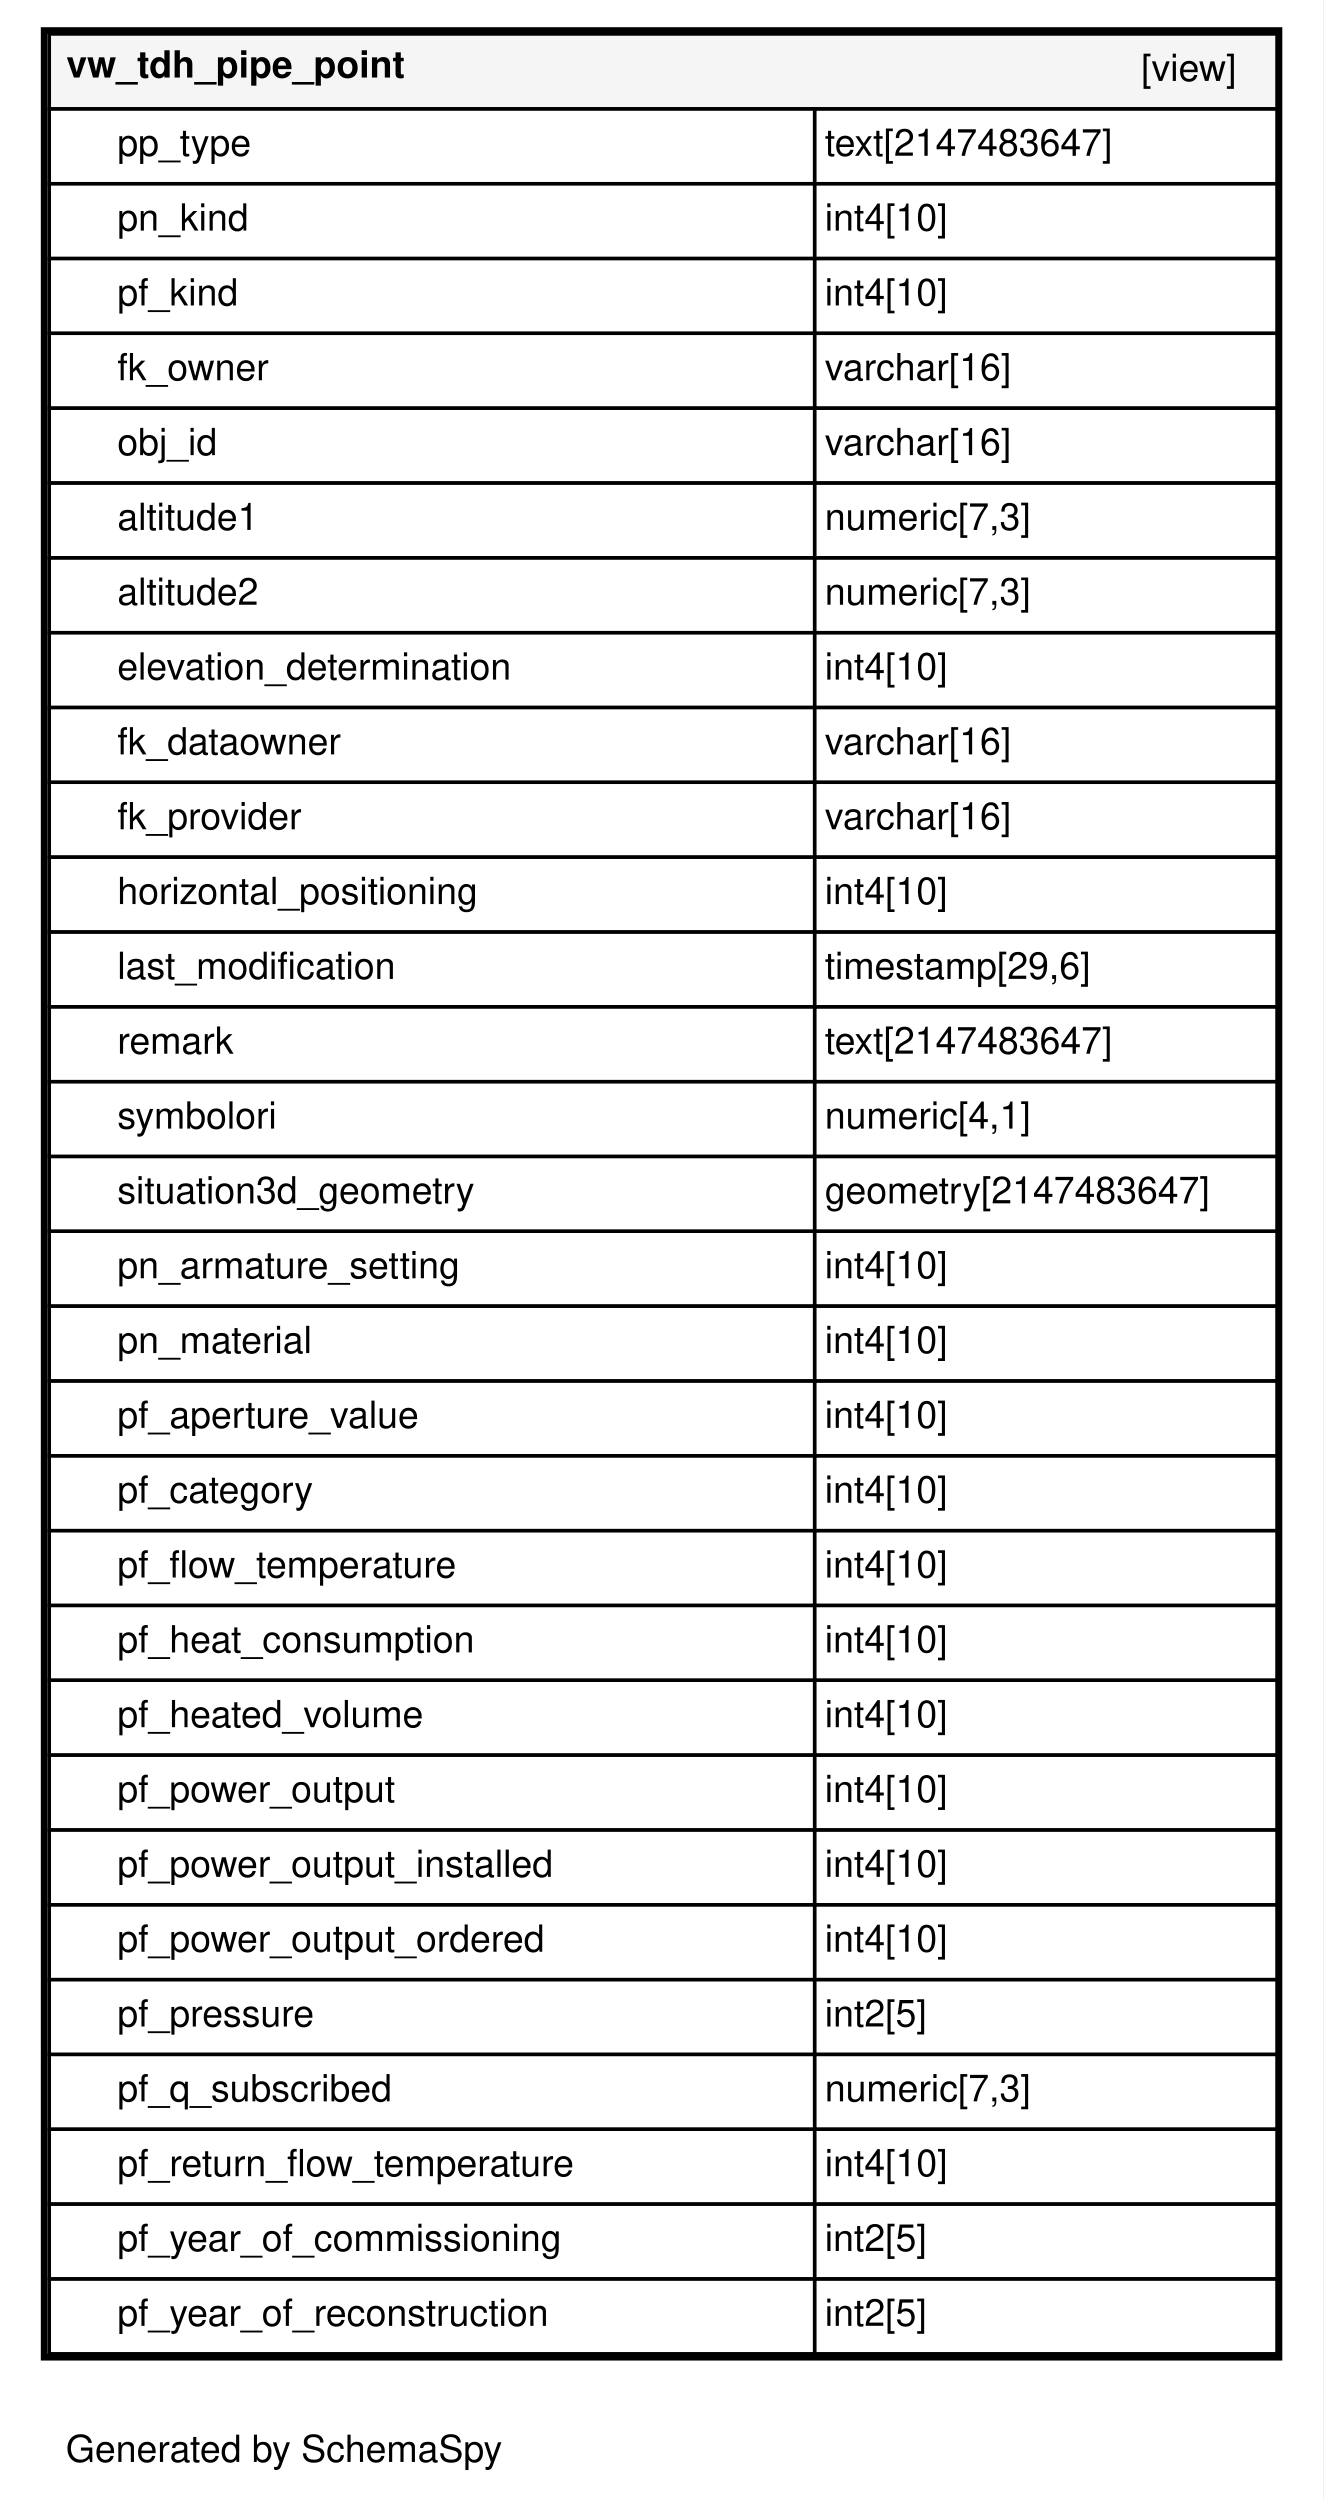
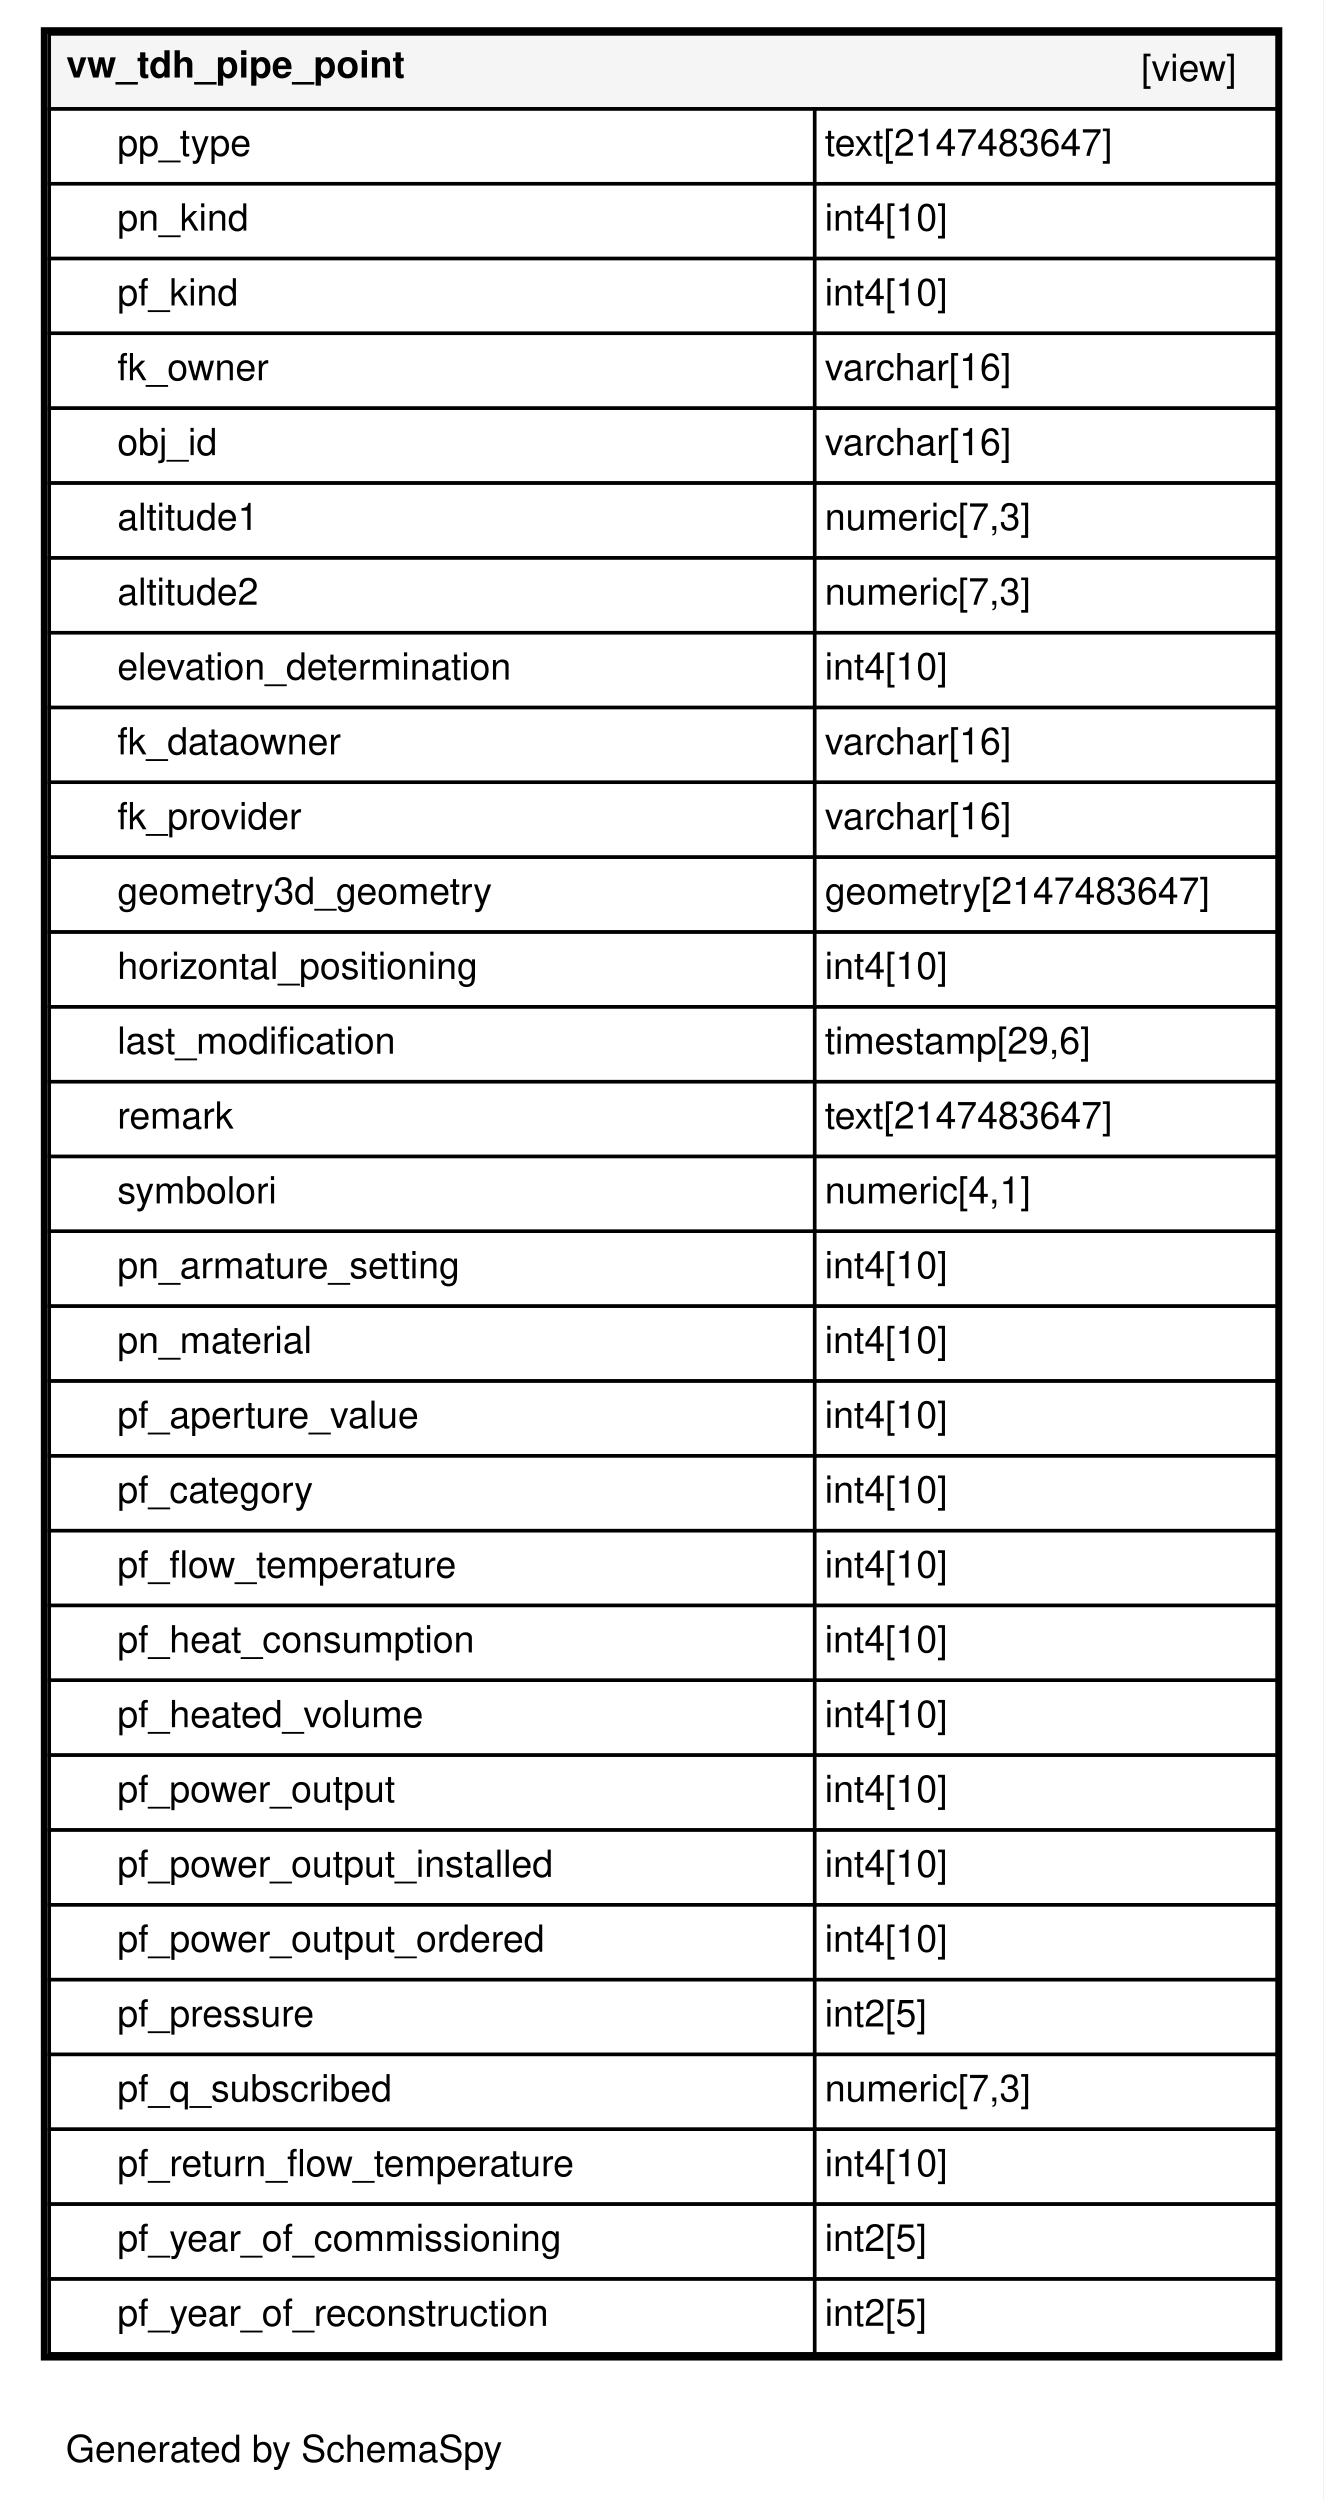
<svg xmlns="http://www.w3.org/2000/svg" xmlns:xlink="http://www.w3.org/1999/xlink" width="389pt" height="735pt" viewBox="0.00 0.00 389.00 735.00">
  <g id="graph0" class="graph" transform="scale(1 1) rotate(0) translate(4 731)">
    <polygon fill="#ffffff" stroke="transparent" points="-4,4 -4,-731 385,-731 385,4 -4,4" />
    <text text-anchor="middle" x="79.5" y="-7.2" font-family="Helvetica,sans-Serif" font-size="11.00">Generated by SchemaSpy</text>
    <g id="node1" class="node">
      <g id="a_node1">
        <a xlink:href="../../tables/vw_tdh_pipe_point.html" xlink:title="vw_tdh_pipe_point" target="_top">
          <polygon fill="#ffffff" stroke="transparent" points="8,-37 8,-723 373,-723 373,-37 8,-37" />
          <polygon fill="#f5f5f5" stroke="transparent" points="10.5,-699 10.5,-721 371.5,-721 371.5,-699 10.5,-699" />
          <polygon fill="none" stroke="black" points="10.5,-699 10.5,-721 371.5,-721 371.5,-699 10.5,-699" />
          <text text-anchor="start" x="15.5" y="-708.2" font-family="Helvetica,sans-Serif" font-weight="bold" font-size="11.00">vw_tdh_pipe_point</text>
          <text text-anchor="start" x="331.5" y="-707.2" font-family="Helvetica,sans-Serif" font-size="11.00">[view]</text>
          <polygon fill="none" stroke="black" points="10.5,-677 10.5,-699 235.5,-699 235.5,-677 10.5,-677" />
          <text text-anchor="start" x="30.5" y="-685.2" font-family="Helvetica,sans-Serif" font-size="11.00">pp_type</text>
          <polygon fill="none" stroke="black" points="235.5,-677 235.5,-699 371.5,-699 371.5,-677 235.5,-677" />
          <text text-anchor="start" x="238.5" y="-685.2" font-family="Helvetica,sans-Serif" font-size="11.00">text[2147483647]</text>
          <polygon fill="none" stroke="black" points="10.5,-655 10.5,-677 235.5,-677 235.5,-655 10.5,-655" />
          <text text-anchor="start" x="30.5" y="-663.2" font-family="Helvetica,sans-Serif" font-size="11.00">pn_kind</text>
          <polygon fill="none" stroke="black" points="235.5,-655 235.5,-677 371.5,-677 371.5,-655 235.5,-655" />
          <text text-anchor="start" x="238.5" y="-663.2" font-family="Helvetica,sans-Serif" font-size="11.00">int4[10]</text>
          <polygon fill="none" stroke="black" points="10.5,-633 10.5,-655 235.5,-655 235.5,-633 10.5,-633" />
          <text text-anchor="start" x="30.5" y="-641.2" font-family="Helvetica,sans-Serif" font-size="11.00">pf_kind</text>
          <polygon fill="none" stroke="black" points="235.5,-633 235.5,-655 371.5,-655 371.5,-633 235.5,-633" />
          <text text-anchor="start" x="238.5" y="-641.2" font-family="Helvetica,sans-Serif" font-size="11.00">int4[10]</text>
          <polygon fill="none" stroke="black" points="10.5,-611 10.5,-633 235.5,-633 235.5,-611 10.5,-611" />
          <text text-anchor="start" x="30.5" y="-619.2" font-family="Helvetica,sans-Serif" font-size="11.00">fk_owner</text>
          <polygon fill="none" stroke="black" points="235.5,-611 235.5,-633 371.5,-633 371.5,-611 235.5,-611" />
          <text text-anchor="start" x="238.5" y="-619.2" font-family="Helvetica,sans-Serif" font-size="11.00">varchar[16]</text>
          <polygon fill="none" stroke="black" points="10.5,-589 10.5,-611 235.5,-611 235.5,-589 10.5,-589" />
          <text text-anchor="start" x="30.5" y="-597.2" font-family="Helvetica,sans-Serif" font-size="11.00">obj_id</text>
          <polygon fill="none" stroke="black" points="235.5,-589 235.5,-611 371.5,-611 371.5,-589 235.5,-589" />
          <text text-anchor="start" x="238.5" y="-597.2" font-family="Helvetica,sans-Serif" font-size="11.00">varchar[16]</text>
          <polygon fill="none" stroke="black" points="10.5,-567 10.5,-589 235.5,-589 235.5,-567 10.5,-567" />
          <text text-anchor="start" x="30.5" y="-575.2" font-family="Helvetica,sans-Serif" font-size="11.00">altitude1</text>
          <polygon fill="none" stroke="black" points="235.5,-567 235.5,-589 371.5,-589 371.5,-567 235.5,-567" />
          <text text-anchor="start" x="238.5" y="-575.2" font-family="Helvetica,sans-Serif" font-size="11.00">numeric[7,3]</text>
          <polygon fill="none" stroke="black" points="10.5,-545 10.5,-567 235.5,-567 235.5,-545 10.5,-545" />
          <text text-anchor="start" x="30.5" y="-553.2" font-family="Helvetica,sans-Serif" font-size="11.00">altitude2</text>
          <polygon fill="none" stroke="black" points="235.5,-545 235.5,-567 371.5,-567 371.5,-545 235.5,-545" />
          <text text-anchor="start" x="238.5" y="-553.2" font-family="Helvetica,sans-Serif" font-size="11.00">numeric[7,3]</text>
          <polygon fill="none" stroke="black" points="10.5,-523 10.5,-545 235.5,-545 235.5,-523 10.5,-523" />
          <text text-anchor="start" x="30.5" y="-531.2" font-family="Helvetica,sans-Serif" font-size="11.00">elevation_determination</text>
          <polygon fill="none" stroke="black" points="235.5,-523 235.5,-545 371.5,-545 371.5,-523 235.5,-523" />
          <text text-anchor="start" x="238.5" y="-531.2" font-family="Helvetica,sans-Serif" font-size="11.00">int4[10]</text>
          <polygon fill="none" stroke="black" points="10.5,-501 10.5,-523 235.5,-523 235.5,-501 10.5,-501" />
          <text text-anchor="start" x="30.5" y="-509.2" font-family="Helvetica,sans-Serif" font-size="11.00">fk_dataowner</text>
          <polygon fill="none" stroke="black" points="235.5,-501 235.5,-523 371.5,-523 371.5,-501 235.5,-501" />
          <text text-anchor="start" x="238.5" y="-509.2" font-family="Helvetica,sans-Serif" font-size="11.00">varchar[16]</text>
          <polygon fill="none" stroke="black" points="10.5,-479 10.5,-501 235.5,-501 235.5,-479 10.5,-479" />
          <text text-anchor="start" x="30.5" y="-487.2" font-family="Helvetica,sans-Serif" font-size="11.00">fk_provider</text>
          <polygon fill="none" stroke="black" points="235.5,-479 235.5,-501 371.5,-501 371.5,-479 235.5,-479" />
          <text text-anchor="start" x="238.5" y="-487.2" font-family="Helvetica,sans-Serif" font-size="11.00">varchar[16]</text>
          <polygon fill="none" stroke="black" points="10.5,-457 10.5,-479 235.5,-479 235.5,-457 10.5,-457" />
-           <text text-anchor="start" x="30.5" y="-465.2" font-family="Helvetica,sans-Serif" font-size="11.00">horizontal_positioning</text>
+           <text text-anchor="start" x="30.5" y="-465.2" font-family="Helvetica,sans-Serif" font-size="11.00">geometry3d_geometry</text>
          <polygon fill="none" stroke="black" points="235.5,-457 235.5,-479 371.5,-479 371.5,-457 235.5,-457" />
-           <text text-anchor="start" x="238.5" y="-465.2" font-family="Helvetica,sans-Serif" font-size="11.00">int4[10]</text>
+           <text text-anchor="start" x="238.5" y="-465.2" font-family="Helvetica,sans-Serif" font-size="11.00">geometry[2147483647]</text>
          <polygon fill="none" stroke="black" points="10.5,-435 10.5,-457 235.5,-457 235.5,-435 10.5,-435" />
-           <text text-anchor="start" x="30.5" y="-443.2" font-family="Helvetica,sans-Serif" font-size="11.00">last_modification</text>
+           <text text-anchor="start" x="30.5" y="-443.2" font-family="Helvetica,sans-Serif" font-size="11.00">horizontal_positioning</text>
          <polygon fill="none" stroke="black" points="235.5,-435 235.5,-457 371.5,-457 371.5,-435 235.5,-435" />
-           <text text-anchor="start" x="238.5" y="-443.2" font-family="Helvetica,sans-Serif" font-size="11.00">timestamp[29,6]</text>
+           <text text-anchor="start" x="238.5" y="-443.2" font-family="Helvetica,sans-Serif" font-size="11.00">int4[10]</text>
          <polygon fill="none" stroke="black" points="10.5,-413 10.5,-435 235.5,-435 235.5,-413 10.5,-413" />
-           <text text-anchor="start" x="30.5" y="-421.2" font-family="Helvetica,sans-Serif" font-size="11.00">remark</text>
+           <text text-anchor="start" x="30.5" y="-421.2" font-family="Helvetica,sans-Serif" font-size="11.00">last_modification</text>
          <polygon fill="none" stroke="black" points="235.5,-413 235.5,-435 371.5,-435 371.5,-413 235.5,-413" />
-           <text text-anchor="start" x="238.5" y="-421.2" font-family="Helvetica,sans-Serif" font-size="11.00">text[2147483647]</text>
+           <text text-anchor="start" x="238.5" y="-421.2" font-family="Helvetica,sans-Serif" font-size="11.00">timestamp[29,6]</text>
          <polygon fill="none" stroke="black" points="10.5,-391 10.5,-413 235.5,-413 235.5,-391 10.5,-391" />
-           <text text-anchor="start" x="30.5" y="-399.2" font-family="Helvetica,sans-Serif" font-size="11.00">symbolori</text>
+           <text text-anchor="start" x="30.5" y="-399.2" font-family="Helvetica,sans-Serif" font-size="11.00">remark</text>
          <polygon fill="none" stroke="black" points="235.5,-391 235.5,-413 371.5,-413 371.5,-391 235.5,-391" />
-           <text text-anchor="start" x="238.5" y="-399.2" font-family="Helvetica,sans-Serif" font-size="11.00">numeric[4,1]</text>
+           <text text-anchor="start" x="238.5" y="-399.2" font-family="Helvetica,sans-Serif" font-size="11.00">text[2147483647]</text>
          <polygon fill="none" stroke="black" points="10.5,-369 10.5,-391 235.5,-391 235.5,-369 10.5,-369" />
-           <text text-anchor="start" x="30.5" y="-377.2" font-family="Helvetica,sans-Serif" font-size="11.00">situation3d_geometry</text>
+           <text text-anchor="start" x="30.5" y="-377.2" font-family="Helvetica,sans-Serif" font-size="11.00">symbolori</text>
          <polygon fill="none" stroke="black" points="235.5,-369 235.5,-391 371.5,-391 371.5,-369 235.5,-369" />
-           <text text-anchor="start" x="238.5" y="-377.2" font-family="Helvetica,sans-Serif" font-size="11.00">geometry[2147483647]</text>
+           <text text-anchor="start" x="238.5" y="-377.2" font-family="Helvetica,sans-Serif" font-size="11.00">numeric[4,1]</text>
          <polygon fill="none" stroke="black" points="10.5,-347 10.5,-369 235.5,-369 235.5,-347 10.5,-347" />
          <text text-anchor="start" x="30.5" y="-355.2" font-family="Helvetica,sans-Serif" font-size="11.00">pn_armature_setting</text>
          <polygon fill="none" stroke="black" points="235.5,-347 235.5,-369 371.5,-369 371.5,-347 235.5,-347" />
          <text text-anchor="start" x="238.5" y="-355.2" font-family="Helvetica,sans-Serif" font-size="11.00">int4[10]</text>
          <polygon fill="none" stroke="black" points="10.5,-325 10.5,-347 235.5,-347 235.5,-325 10.5,-325" />
          <text text-anchor="start" x="30.5" y="-333.2" font-family="Helvetica,sans-Serif" font-size="11.00">pn_material</text>
          <polygon fill="none" stroke="black" points="235.5,-325 235.5,-347 371.5,-347 371.5,-325 235.5,-325" />
          <text text-anchor="start" x="238.5" y="-333.2" font-family="Helvetica,sans-Serif" font-size="11.00">int4[10]</text>
          <polygon fill="none" stroke="black" points="10.5,-303 10.5,-325 235.5,-325 235.5,-303 10.5,-303" />
          <text text-anchor="start" x="30.5" y="-311.2" font-family="Helvetica,sans-Serif" font-size="11.00">pf_aperture_value</text>
          <polygon fill="none" stroke="black" points="235.5,-303 235.5,-325 371.5,-325 371.5,-303 235.5,-303" />
          <text text-anchor="start" x="238.5" y="-311.2" font-family="Helvetica,sans-Serif" font-size="11.00">int4[10]</text>
          <polygon fill="none" stroke="black" points="10.5,-281 10.5,-303 235.5,-303 235.5,-281 10.5,-281" />
          <text text-anchor="start" x="30.5" y="-289.2" font-family="Helvetica,sans-Serif" font-size="11.00">pf_category</text>
          <polygon fill="none" stroke="black" points="235.5,-281 235.5,-303 371.5,-303 371.5,-281 235.5,-281" />
          <text text-anchor="start" x="238.5" y="-289.2" font-family="Helvetica,sans-Serif" font-size="11.00">int4[10]</text>
          <polygon fill="none" stroke="black" points="10.5,-259 10.5,-281 235.5,-281 235.5,-259 10.5,-259" />
          <text text-anchor="start" x="30.5" y="-267.2" font-family="Helvetica,sans-Serif" font-size="11.00">pf_flow_temperature</text>
          <polygon fill="none" stroke="black" points="235.5,-259 235.5,-281 371.5,-281 371.5,-259 235.5,-259" />
          <text text-anchor="start" x="238.5" y="-267.2" font-family="Helvetica,sans-Serif" font-size="11.00">int4[10]</text>
          <polygon fill="none" stroke="black" points="10.5,-237 10.5,-259 235.5,-259 235.5,-237 10.5,-237" />
          <text text-anchor="start" x="30.5" y="-245.2" font-family="Helvetica,sans-Serif" font-size="11.00">pf_heat_consumption</text>
          <polygon fill="none" stroke="black" points="235.5,-237 235.5,-259 371.5,-259 371.5,-237 235.5,-237" />
          <text text-anchor="start" x="238.5" y="-245.2" font-family="Helvetica,sans-Serif" font-size="11.00">int4[10]</text>
          <polygon fill="none" stroke="black" points="10.5,-215 10.5,-237 235.5,-237 235.5,-215 10.5,-215" />
          <text text-anchor="start" x="30.5" y="-223.2" font-family="Helvetica,sans-Serif" font-size="11.00">pf_heated_volume</text>
          <polygon fill="none" stroke="black" points="235.5,-215 235.5,-237 371.5,-237 371.5,-215 235.5,-215" />
          <text text-anchor="start" x="238.5" y="-223.2" font-family="Helvetica,sans-Serif" font-size="11.00">int4[10]</text>
          <polygon fill="none" stroke="black" points="10.5,-193 10.5,-215 235.5,-215 235.5,-193 10.5,-193" />
          <text text-anchor="start" x="30.5" y="-201.2" font-family="Helvetica,sans-Serif" font-size="11.00">pf_power_output</text>
          <polygon fill="none" stroke="black" points="235.5,-193 235.5,-215 371.5,-215 371.5,-193 235.5,-193" />
          <text text-anchor="start" x="238.5" y="-201.2" font-family="Helvetica,sans-Serif" font-size="11.00">int4[10]</text>
          <polygon fill="none" stroke="black" points="10.5,-171 10.5,-193 235.5,-193 235.5,-171 10.5,-171" />
          <text text-anchor="start" x="30.5" y="-179.2" font-family="Helvetica,sans-Serif" font-size="11.00">pf_power_output_installed</text>
          <polygon fill="none" stroke="black" points="235.5,-171 235.5,-193 371.5,-193 371.5,-171 235.5,-171" />
          <text text-anchor="start" x="238.5" y="-179.2" font-family="Helvetica,sans-Serif" font-size="11.00">int4[10]</text>
          <polygon fill="none" stroke="black" points="10.5,-149 10.5,-171 235.5,-171 235.5,-149 10.5,-149" />
          <text text-anchor="start" x="30.5" y="-157.2" font-family="Helvetica,sans-Serif" font-size="11.00">pf_power_output_ordered</text>
          <polygon fill="none" stroke="black" points="235.5,-149 235.5,-171 371.5,-171 371.5,-149 235.5,-149" />
          <text text-anchor="start" x="238.5" y="-157.2" font-family="Helvetica,sans-Serif" font-size="11.00">int4[10]</text>
          <polygon fill="none" stroke="black" points="10.5,-127 10.5,-149 235.5,-149 235.5,-127 10.5,-127" />
          <text text-anchor="start" x="30.5" y="-135.2" font-family="Helvetica,sans-Serif" font-size="11.00">pf_pressure</text>
          <polygon fill="none" stroke="black" points="235.5,-127 235.5,-149 371.5,-149 371.5,-127 235.5,-127" />
          <text text-anchor="start" x="238.5" y="-135.2" font-family="Helvetica,sans-Serif" font-size="11.00">int2[5]</text>
          <polygon fill="none" stroke="black" points="10.5,-105 10.5,-127 235.5,-127 235.5,-105 10.5,-105" />
          <text text-anchor="start" x="30.5" y="-113.2" font-family="Helvetica,sans-Serif" font-size="11.00">pf_q_subscribed</text>
          <polygon fill="none" stroke="black" points="235.5,-105 235.5,-127 371.5,-127 371.5,-105 235.5,-105" />
          <text text-anchor="start" x="238.5" y="-113.2" font-family="Helvetica,sans-Serif" font-size="11.00">numeric[7,3]</text>
          <polygon fill="none" stroke="black" points="10.5,-83 10.5,-105 235.5,-105 235.5,-83 10.5,-83" />
          <text text-anchor="start" x="30.5" y="-91.2" font-family="Helvetica,sans-Serif" font-size="11.00">pf_return_flow_temperature</text>
          <polygon fill="none" stroke="black" points="235.5,-83 235.5,-105 371.5,-105 371.5,-83 235.5,-83" />
          <text text-anchor="start" x="238.5" y="-91.2" font-family="Helvetica,sans-Serif" font-size="11.00">int4[10]</text>
          <polygon fill="none" stroke="black" points="10.5,-61 10.5,-83 235.5,-83 235.5,-61 10.5,-61" />
          <text text-anchor="start" x="30.5" y="-69.2" font-family="Helvetica,sans-Serif" font-size="11.00">pf_year_of_commissioning</text>
          <polygon fill="none" stroke="black" points="235.5,-61 235.5,-83 371.5,-83 371.5,-61 235.5,-61" />
          <text text-anchor="start" x="238.5" y="-69.2" font-family="Helvetica,sans-Serif" font-size="11.00">int2[5]</text>
          <polygon fill="none" stroke="black" points="10.5,-39 10.5,-61 235.5,-61 235.5,-39 10.5,-39" />
          <text text-anchor="start" x="30.5" y="-47.2" font-family="Helvetica,sans-Serif" font-size="11.00">pf_year_of_reconstruction</text>
          <polygon fill="none" stroke="black" points="235.5,-39 235.5,-61 371.5,-61 371.5,-39 235.5,-39" />
          <text text-anchor="start" x="238.5" y="-47.2" font-family="Helvetica,sans-Serif" font-size="11.00">int2[5]</text>
          <polygon fill="none" stroke="black" stroke-width="2" points="9,-38 9,-722 372,-722 372,-38 9,-38" />
        </a>
      </g>
    </g>
  </g>
</svg>
